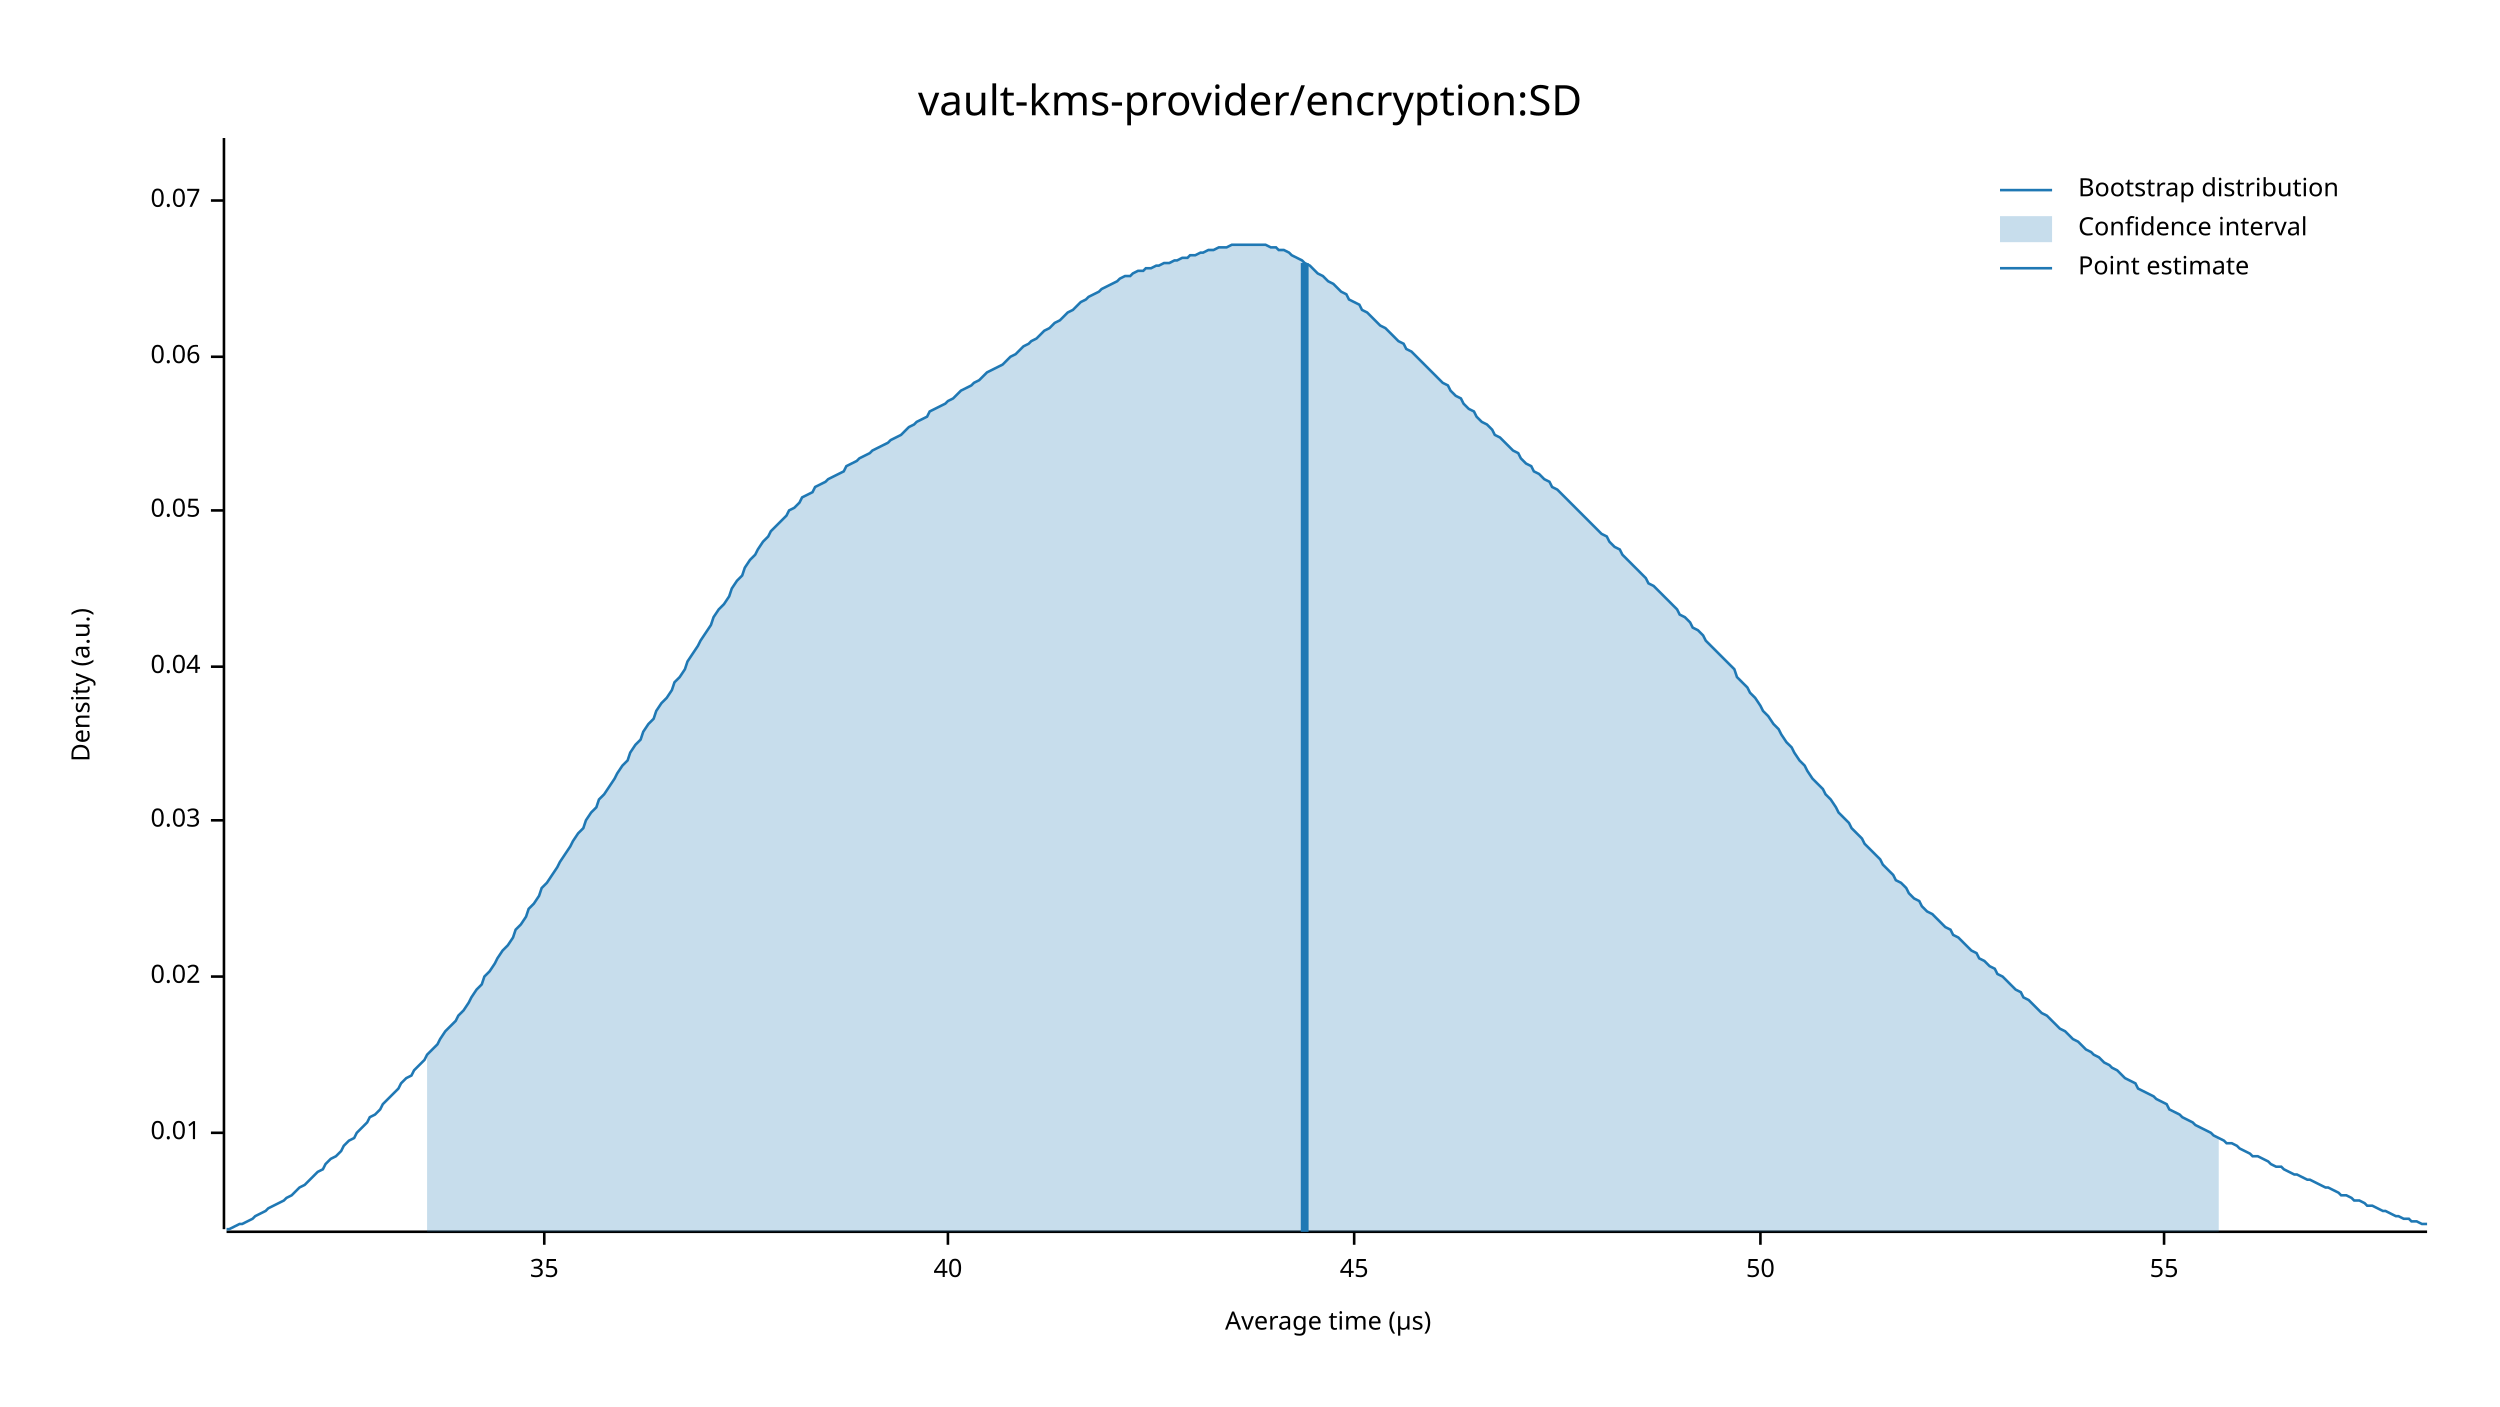
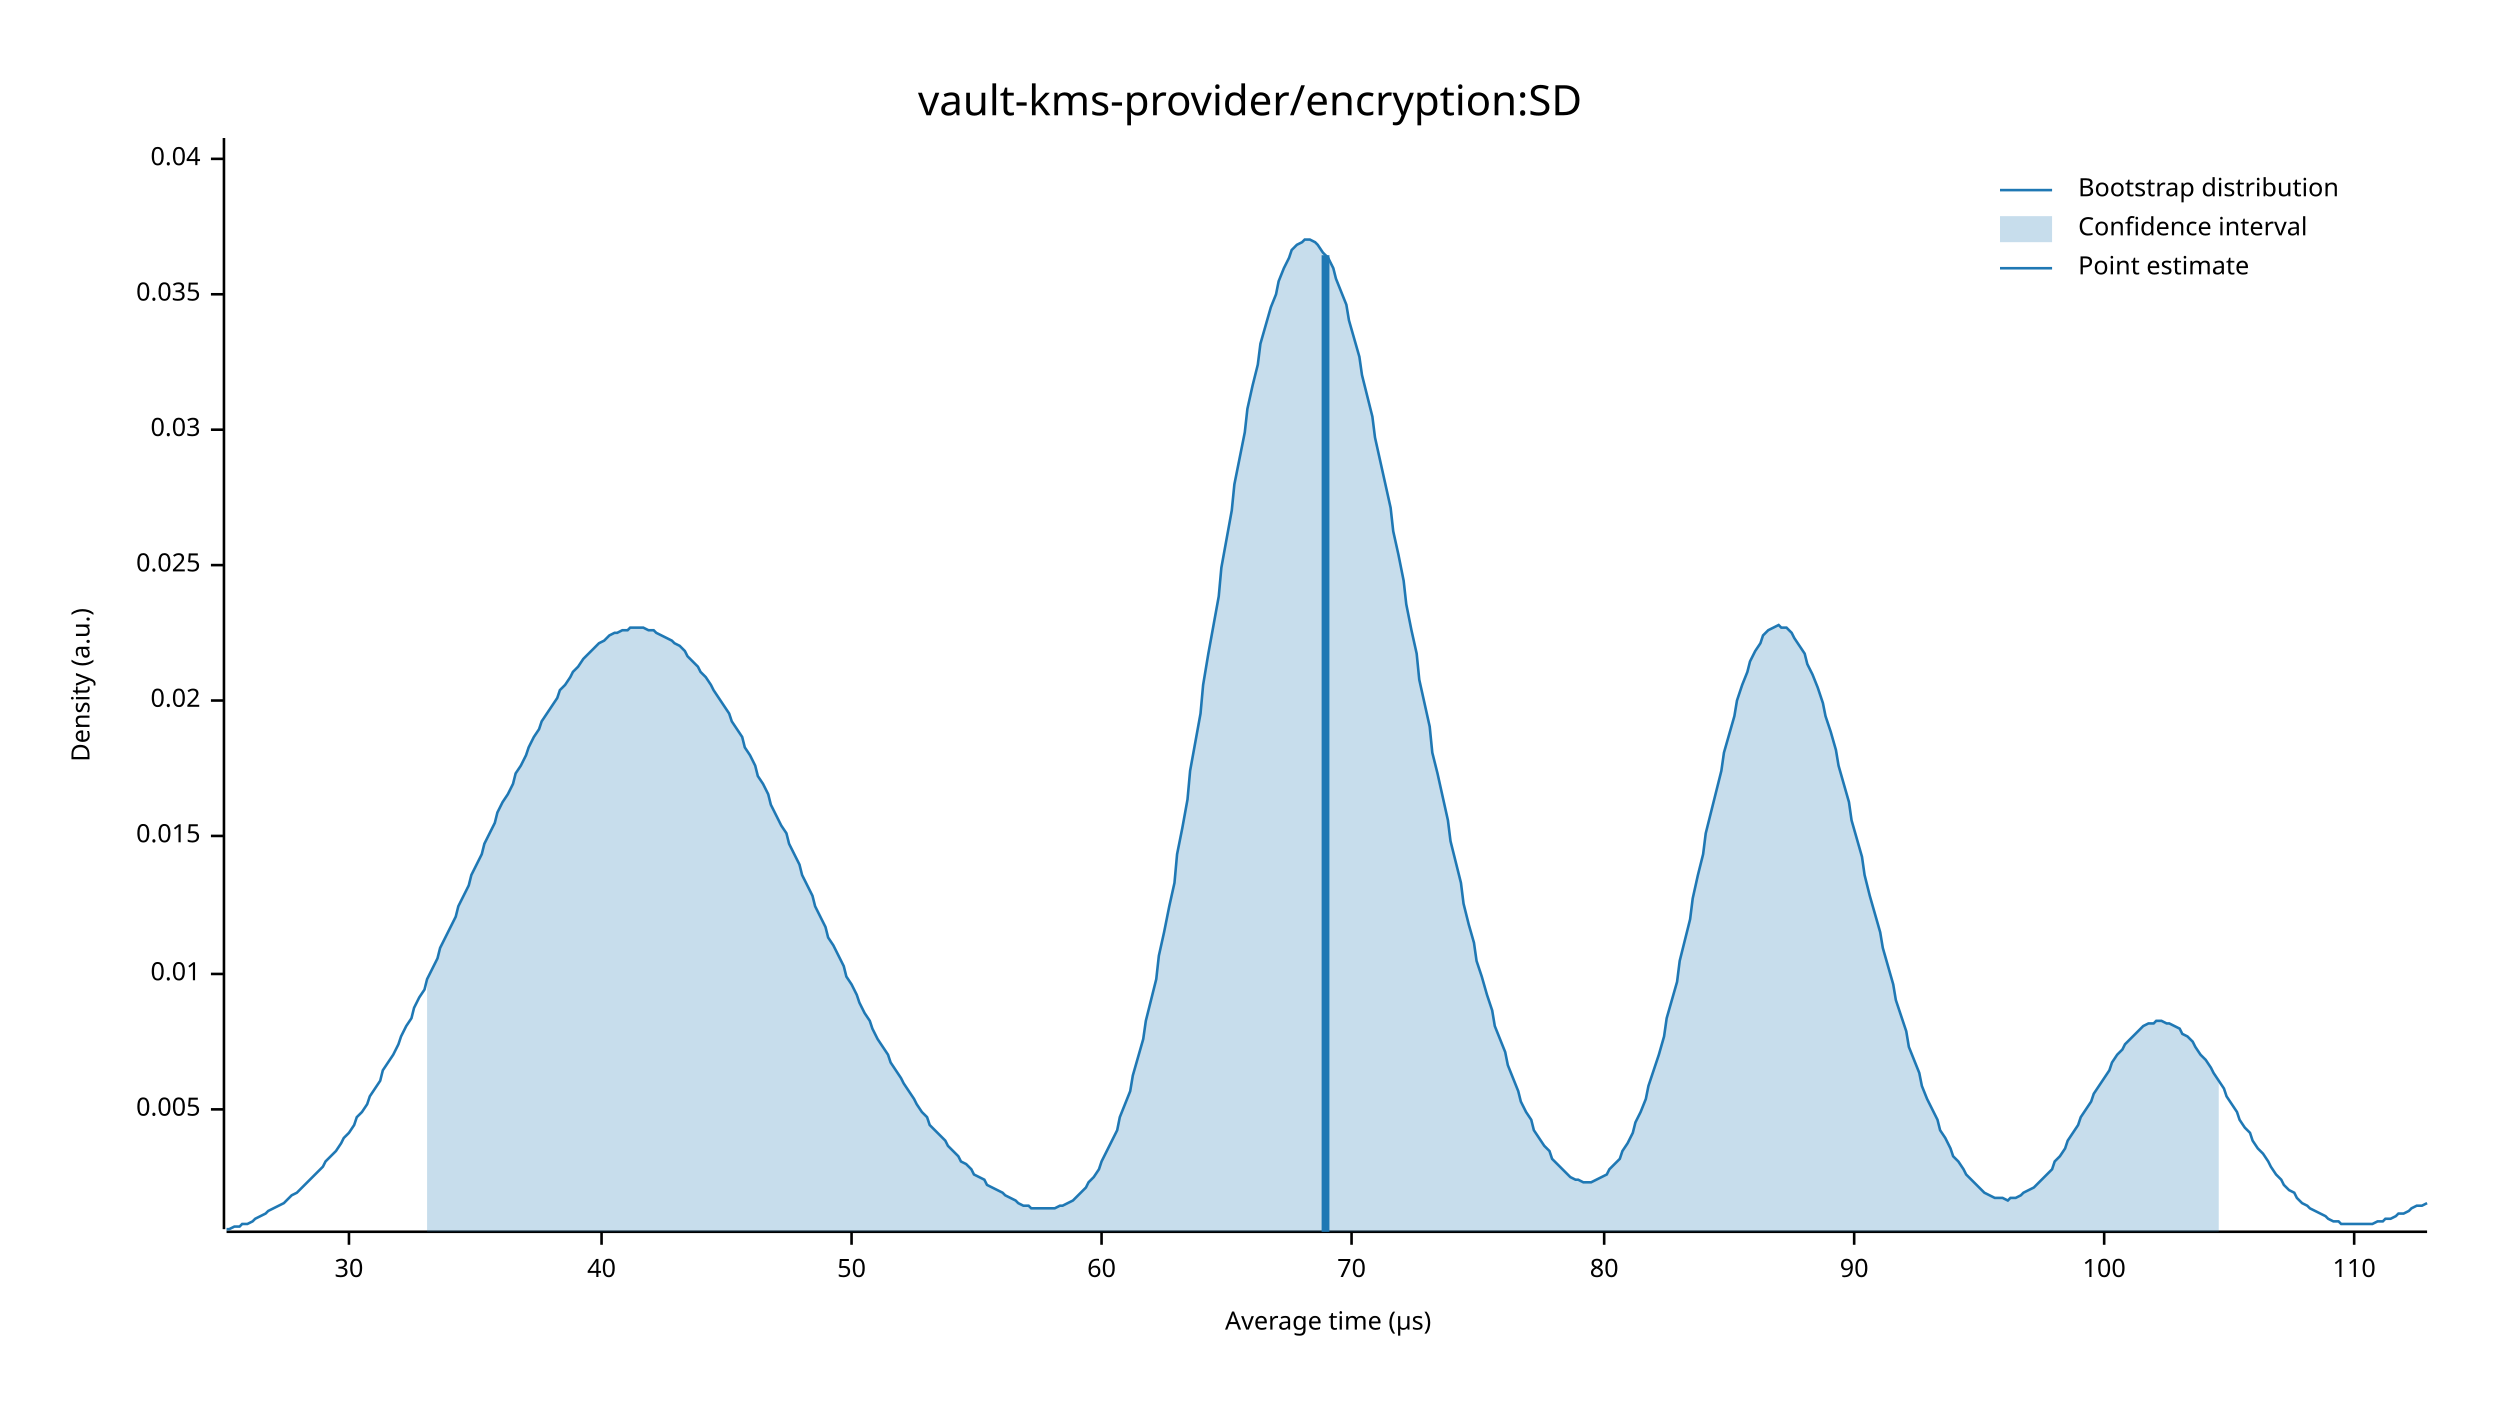
<svg xmlns="http://www.w3.org/2000/svg" width="960" height="540" viewBox="0 0 960 540">
  <text x="480" y="32" dy="0.76em" text-anchor="middle" font-family="sans-serif" font-size="16.129" opacity="1" fill="#000000">
vault-kms-provider/encryption:SD
</text>
  <text x="27" y="263" dy="0.76em" text-anchor="middle" font-family="sans-serif" font-size="9.677" opacity="1" fill="#000000" transform="rotate(270, 27, 263)">
Density (a.u.)
</text>
  <text x="510" y="513" dy="-0.5ex" text-anchor="middle" font-family="sans-serif" font-size="9.677" opacity="1" fill="#000000">
Average time (µs)
</text>
  <polyline fill="none" opacity="1" stroke="#000000" stroke-width="1" points="86,53 86,472 " />
-   <text x="77" y="435" dy="0.5ex" text-anchor="end" font-family="sans-serif" font-size="9.677" opacity="1" fill="#000000">
+   <text x="77" y="426" dy="0.5ex" text-anchor="end" font-family="sans-serif" font-size="9.677" opacity="1" fill="#000000">
+ 0.005
+ </text>
+   <polyline fill="none" opacity="1" stroke="#000000" stroke-width="1" points="81,426 86,426 " />
+   <text x="77" y="374" dy="0.5ex" text-anchor="end" font-family="sans-serif" font-size="9.677" opacity="1" fill="#000000">
0.01
</text>
-   <polyline fill="none" opacity="1" stroke="#000000" stroke-width="1" points="81,435 86,435 " />
-   <text x="77" y="375" dy="0.5ex" text-anchor="end" font-family="sans-serif" font-size="9.677" opacity="1" fill="#000000">
+   <polyline fill="none" opacity="1" stroke="#000000" stroke-width="1" points="81,374 86,374 " />
+   <text x="77" y="321" dy="0.5ex" text-anchor="end" font-family="sans-serif" font-size="9.677" opacity="1" fill="#000000">
+ 0.015
+ </text>
+   <polyline fill="none" opacity="1" stroke="#000000" stroke-width="1" points="81,321 86,321 " />
+   <text x="77" y="269" dy="0.5ex" text-anchor="end" font-family="sans-serif" font-size="9.677" opacity="1" fill="#000000">
0.02
</text>
-   <polyline fill="none" opacity="1" stroke="#000000" stroke-width="1" points="81,375 86,375 " />
-   <text x="77" y="315" dy="0.5ex" text-anchor="end" font-family="sans-serif" font-size="9.677" opacity="1" fill="#000000">
+   <polyline fill="none" opacity="1" stroke="#000000" stroke-width="1" points="81,269 86,269 " />
+   <text x="77" y="217" dy="0.5ex" text-anchor="end" font-family="sans-serif" font-size="9.677" opacity="1" fill="#000000">
+ 0.025
+ </text>
+   <polyline fill="none" opacity="1" stroke="#000000" stroke-width="1" points="81,217 86,217 " />
+   <text x="77" y="165" dy="0.5ex" text-anchor="end" font-family="sans-serif" font-size="9.677" opacity="1" fill="#000000">
0.03
</text>
-   <polyline fill="none" opacity="1" stroke="#000000" stroke-width="1" points="81,315 86,315 " />
-   <text x="77" y="256" dy="0.5ex" text-anchor="end" font-family="sans-serif" font-size="9.677" opacity="1" fill="#000000">
+   <polyline fill="none" opacity="1" stroke="#000000" stroke-width="1" points="81,165 86,165 " />
+   <text x="77" y="113" dy="0.5ex" text-anchor="end" font-family="sans-serif" font-size="9.677" opacity="1" fill="#000000">
+ 0.035
+ </text>
+   <polyline fill="none" opacity="1" stroke="#000000" stroke-width="1" points="81,113 86,113 " />
+   <text x="77" y="61" dy="0.5ex" text-anchor="end" font-family="sans-serif" font-size="9.677" opacity="1" fill="#000000">
0.04
</text>
-   <polyline fill="none" opacity="1" stroke="#000000" stroke-width="1" points="81,256 86,256 " />
-   <text x="77" y="196" dy="0.5ex" text-anchor="end" font-family="sans-serif" font-size="9.677" opacity="1" fill="#000000">
- 0.05
+   <polyline fill="none" opacity="1" stroke="#000000" stroke-width="1" points="81,61 86,61 " />
+   <polyline fill="none" opacity="1" stroke="#000000" stroke-width="1" points="87,473 932,473 " />
+   <text x="134" y="483" dy="0.76em" text-anchor="middle" font-family="sans-serif" font-size="9.677" opacity="1" fill="#000000">
+ 30
</text>
-   <polyline fill="none" opacity="1" stroke="#000000" stroke-width="1" points="81,196 86,196 " />
-   <text x="77" y="137" dy="0.5ex" text-anchor="end" font-family="sans-serif" font-size="9.677" opacity="1" fill="#000000">
- 0.06
- </text>
-   <polyline fill="none" opacity="1" stroke="#000000" stroke-width="1" points="81,137 86,137 " />
-   <text x="77" y="77" dy="0.5ex" text-anchor="end" font-family="sans-serif" font-size="9.677" opacity="1" fill="#000000">
- 0.07
- </text>
-   <polyline fill="none" opacity="1" stroke="#000000" stroke-width="1" points="81,77 86,77 " />
-   <polyline fill="none" opacity="1" stroke="#000000" stroke-width="1" points="87,473 932,473 " />
-   <text x="209" y="483" dy="0.76em" text-anchor="middle" font-family="sans-serif" font-size="9.677" opacity="1" fill="#000000">
- 35
- </text>
-   <polyline fill="none" opacity="1" stroke="#000000" stroke-width="1" points="209,473 209,478 " />
-   <text x="364" y="483" dy="0.76em" text-anchor="middle" font-family="sans-serif" font-size="9.677" opacity="1" fill="#000000">
+   <polyline fill="none" opacity="1" stroke="#000000" stroke-width="1" points="134,473 134,478 " />
+   <text x="231" y="483" dy="0.76em" text-anchor="middle" font-family="sans-serif" font-size="9.677" opacity="1" fill="#000000">
40
</text>
-   <polyline fill="none" opacity="1" stroke="#000000" stroke-width="1" points="364,473 364,478 " />
-   <text x="520" y="483" dy="0.76em" text-anchor="middle" font-family="sans-serif" font-size="9.677" opacity="1" fill="#000000">
- 45
- </text>
-   <polyline fill="none" opacity="1" stroke="#000000" stroke-width="1" points="520,473 520,478 " />
-   <text x="676" y="483" dy="0.76em" text-anchor="middle" font-family="sans-serif" font-size="9.677" opacity="1" fill="#000000">
+   <polyline fill="none" opacity="1" stroke="#000000" stroke-width="1" points="231,473 231,478 " />
+   <text x="327" y="483" dy="0.76em" text-anchor="middle" font-family="sans-serif" font-size="9.677" opacity="1" fill="#000000">
50
</text>
-   <polyline fill="none" opacity="1" stroke="#000000" stroke-width="1" points="676,473 676,478 " />
-   <text x="831" y="483" dy="0.76em" text-anchor="middle" font-family="sans-serif" font-size="9.677" opacity="1" fill="#000000">
- 55
+   <polyline fill="none" opacity="1" stroke="#000000" stroke-width="1" points="327,473 327,478 " />
+   <text x="423" y="483" dy="0.76em" text-anchor="middle" font-family="sans-serif" font-size="9.677" opacity="1" fill="#000000">
+ 60
</text>
-   <polyline fill="none" opacity="1" stroke="#000000" stroke-width="1" points="831,473 831,478 " />
-   <polyline fill="none" opacity="1" stroke="#1F78B4" stroke-width="1" points="87,472 88,472 90,471 92,470 93,470 95,469 97,468 98,467 100,466 102,465 103,464 105,463 107,462 109,461 110,460 112,459 114,457 115,456 117,455 119,453 120,452 122,450 124,449 125,447 127,445 129,444 131,442 132,440 134,438 136,437 137,435 139,433 141,431 142,429 144,428 146,426 147,424 149,422 151,420 153,418 154,416 156,414 158,413 159,411 161,409 163,407 164,405 166,403 168,401 169,399 171,396 173,394 175,392 176,390 178,388 180,385 181,383 183,380 185,378 186,375 188,373 190,370 191,368 193,365 195,363 197,360 198,357 200,355 202,352 203,349 205,347 207,344 208,341 210,339 212,336 214,333 215,331 217,328 219,325 220,323 222,320 224,318 225,315 227,312 229,310 230,307 232,305 234,302 236,299 237,297 239,294 241,292 242,289 244,286 246,284 247,281 249,278 251,276 252,273 254,270 256,268 258,265 259,262 261,260 263,257 264,254 266,251 268,248 269,246 271,243 273,240 274,237 276,234 278,232 280,229 281,226 283,223 285,221 286,218 288,215 290,213 291,211 293,208 295,206 296,204 298,202 300,200 302,198 303,196 305,195 307,193 308,191 310,190 312,189 313,187 315,186 317,185 318,184 320,183 322,182 324,181 325,179 327,178 329,177 330,176 332,175 334,174 335,173 337,172 339,171 341,170 342,169 344,168 346,167 347,166 349,164 351,163 352,162 354,161 356,160 357,158 359,157 361,156 363,155 364,154 366,153 368,151 369,150 371,149 373,148 374,147 376,146 378,144 379,143 381,142 383,141 385,140 386,139 388,137 390,136 391,135 393,133 395,132 396,131 398,130 400,128 401,127 403,126 405,124 407,123 408,122 410,120 412,119 413,118 415,116 417,115 418,114 420,113 422,112 423,111 425,110 427,109 429,108 430,107 432,106 434,106 435,105 437,104 439,104 440,103 442,103 444,102 445,102 447,101 449,101 451,100 452,100 454,99 456,99 457,98 459,98 461,97 462,97 464,96 466,96 468,95 469,95 471,95 473,94 474,94 476,94 478,94 479,94 481,94 483,94 484,94 486,94 488,95 490,95 491,96 493,96 495,97 496,98 498,99 500,100 501,101 503,102 505,104 506,105 508,106 510,108 512,109 513,110 515,112 517,113 518,115 520,116 522,117 523,119 525,120 527,122 528,123 530,125 532,126 534,128 535,129 537,131 539,132 540,134 542,135 544,137 545,138 547,140 549,142 550,143 552,145 554,147 556,148 557,150 559,152 561,153 562,155 564,157 566,158 567,160 569,162 571,163 573,165 574,167 576,168 578,170 579,171 581,173 583,174 584,176 586,178 588,179 589,181 591,182 593,184 595,185 596,187 598,188 600,190 601,191 603,193 605,195 606,196 608,198 610,200 611,201 613,203 615,205 617,206 618,208 620,210 622,211 623,213 625,215 627,217 628,218 630,220 632,222 633,224 635,225 637,227 639,229 640,230 642,232 644,234 645,236 647,237 649,239 650,241 652,242 654,244 655,246 657,248 659,250 661,252 662,253 664,255 666,257 667,260 669,262 671,264 672,266 674,268 676,271 677,273 679,275 681,278 683,280 684,282 686,285 688,287 689,289 691,292 693,294 694,296 696,299 698,301 700,303 701,305 703,307 705,310 706,312 708,314 710,316 711,318 713,320 715,322 716,324 718,326 720,328 722,330 723,332 725,334 727,336 728,338 730,339 732,341 733,343 735,345 737,346 738,348 740,350 742,351 744,353 745,354 747,356 749,357 750,359 752,360 754,362 755,363 757,365 759,366 760,368 762,369 764,371 766,372 767,374 769,375 771,377 772,378 774,380 776,381 777,383 779,384 781,386 782,387 784,389 786,390 788,392 789,393 791,395 793,396 794,397 796,399 798,400 799,401 801,403 803,404 804,405 806,406 808,408 810,409 811,410 813,411 815,413 816,414 818,415 820,416 821,418 823,419 825,420 827,421 828,422 830,423 832,424 833,426 835,427 837,428 838,429 840,430 842,431 843,432 845,433 847,434 849,435 850,436 852,437 854,438 855,439 857,439 859,440 860,441 862,442 864,443 865,444 867,444 869,445 871,446 872,447 874,448 876,448 877,449 879,450 881,451 882,451 884,452 886,453 887,453 889,454 891,455 893,456 894,456 896,457 898,458 899,459 901,459 903,460 904,461 906,461 908,462 909,463 911,463 913,464 915,465 916,465 918,466 920,467 921,467 923,468 925,468 926,469 928,469 930,470 932,470 " />
-   <polygon opacity="0.25" fill="#1F78B4" points="164,405 166,403 168,401 169,399 171,396 173,394 175,392 176,390 178,388 180,385 181,383 183,380 185,378 186,375 188,373 190,370 191,368 193,365 195,363 197,360 198,357 200,355 202,352 203,349 205,347 207,344 208,341 210,339 212,336 214,333 215,331 217,328 219,325 220,323 222,320 224,318 225,315 227,312 229,310 230,307 232,305 234,302 236,299 237,297 239,294 241,292 242,289 244,286 246,284 247,281 249,278 251,276 252,273 254,270 256,268 258,265 259,262 261,260 263,257 264,254 266,251 268,248 269,246 271,243 273,240 274,237 276,234 278,232 280,229 281,226 283,223 285,221 286,218 288,215 290,213 291,211 293,208 295,206 296,204 298,202 300,200 302,198 303,196 305,195 307,193 308,191 310,190 312,189 313,187 315,186 317,185 318,184 320,183 322,182 324,181 325,179 327,178 329,177 330,176 332,175 334,174 335,173 337,172 339,171 341,170 342,169 344,168 346,167 347,166 349,164 351,163 352,162 354,161 356,160 357,158 359,157 361,156 363,155 364,154 366,153 368,151 369,150 371,149 373,148 374,147 376,146 378,144 379,143 381,142 383,141 385,140 386,139 388,137 390,136 391,135 393,133 395,132 396,131 398,130 400,128 401,127 403,126 405,124 407,123 408,122 410,120 412,119 413,118 415,116 417,115 418,114 420,113 422,112 423,111 425,110 427,109 429,108 430,107 432,106 434,106 435,105 437,104 439,104 440,103 442,103 444,102 445,102 447,101 449,101 451,100 452,100 454,99 456,99 457,98 459,98 461,97 462,97 464,96 466,96 468,95 469,95 471,95 473,94 474,94 476,94 478,94 479,94 481,94 483,94 484,94 486,94 488,95 490,95 491,96 493,96 495,97 496,98 498,99 500,100 501,101 503,102 505,104 506,105 508,106 510,108 512,109 513,110 515,112 517,113 518,115 520,116 522,117 523,119 525,120 527,122 528,123 530,125 532,126 534,128 535,129 537,131 539,132 540,134 542,135 544,137 545,138 547,140 549,142 550,143 552,145 554,147 556,148 557,150 559,152 561,153 562,155 564,157 566,158 567,160 569,162 571,163 573,165 574,167 576,168 578,170 579,171 581,173 583,174 584,176 586,178 588,179 589,181 591,182 593,184 595,185 596,187 598,188 600,190 601,191 603,193 605,195 606,196 608,198 610,200 611,201 613,203 615,205 617,206 618,208 620,210 622,211 623,213 625,215 627,217 628,218 630,220 632,222 633,224 635,225 637,227 639,229 640,230 642,232 644,234 645,236 647,237 649,239 650,241 652,242 654,244 655,246 657,248 659,250 661,252 662,253 664,255 666,257 667,260 669,262 671,264 672,266 674,268 676,271 677,273 679,275 681,278 683,280 684,282 686,285 688,287 689,289 691,292 693,294 694,296 696,299 698,301 700,303 701,305 703,307 705,310 706,312 708,314 710,316 711,318 713,320 715,322 716,324 718,326 720,328 722,330 723,332 725,334 727,336 728,338 730,339 732,341 733,343 735,345 737,346 738,348 740,350 742,351 744,353 745,354 747,356 749,357 750,359 752,360 754,362 755,363 757,365 759,366 760,368 762,369 764,371 766,372 767,374 769,375 771,377 772,378 774,380 776,381 777,383 779,384 781,386 782,387 784,389 786,390 788,392 789,393 791,395 793,396 794,397 796,399 798,400 799,401 801,403 803,404 804,405 806,406 808,408 810,409 811,410 813,411 815,413 816,414 818,415 820,416 821,418 823,419 825,420 827,421 828,422 830,423 832,424 833,426 835,427 837,428 838,429 840,430 842,431 843,432 845,433 847,434 849,435 850,436 852,437 852,473 164,473 " />
-   <polyline fill="none" opacity="1" stroke="#1F78B4" stroke-width="3" points="501,473 501,101 " />
+   <polyline fill="none" opacity="1" stroke="#000000" stroke-width="1" points="423,473 423,478 " />
+   <text x="519" y="483" dy="0.76em" text-anchor="middle" font-family="sans-serif" font-size="9.677" opacity="1" fill="#000000">
+ 70
+ </text>
+   <polyline fill="none" opacity="1" stroke="#000000" stroke-width="1" points="519,473 519,478 " />
+   <text x="616" y="483" dy="0.76em" text-anchor="middle" font-family="sans-serif" font-size="9.677" opacity="1" fill="#000000">
+ 80
+ </text>
+   <polyline fill="none" opacity="1" stroke="#000000" stroke-width="1" points="616,473 616,478 " />
+   <text x="712" y="483" dy="0.76em" text-anchor="middle" font-family="sans-serif" font-size="9.677" opacity="1" fill="#000000">
+ 90
+ </text>
+   <polyline fill="none" opacity="1" stroke="#000000" stroke-width="1" points="712,473 712,478 " />
+   <text x="808" y="483" dy="0.76em" text-anchor="middle" font-family="sans-serif" font-size="9.677" opacity="1" fill="#000000">
+ 100
+ </text>
+   <polyline fill="none" opacity="1" stroke="#000000" stroke-width="1" points="808,473 808,478 " />
+   <text x="904" y="483" dy="0.76em" text-anchor="middle" font-family="sans-serif" font-size="9.677" opacity="1" fill="#000000">
+ 110
+ </text>
+   <polyline fill="none" opacity="1" stroke="#000000" stroke-width="1" points="904,473 904,478 " />
+   <polyline fill="none" opacity="1" stroke="#1F78B4" stroke-width="1" points="87,472 88,472 90,471 92,471 93,470 95,470 97,469 98,468 100,467 102,466 103,465 105,464 107,463 109,462 110,461 112,459 114,458 115,457 117,455 119,453 120,452 122,450 124,448 125,446 127,444 129,442 131,439 132,437 134,435 136,432 137,429 139,427 141,424 142,421 144,418 146,415 147,411 149,408 151,405 153,401 154,398 156,394 158,391 159,387 161,383 163,380 164,376 166,372 168,368 169,364 171,360 173,356 175,352 176,348 178,344 180,340 181,336 183,332 185,328 186,324 188,320 190,316 191,312 193,308 195,305 197,301 198,297 200,294 202,290 203,287 205,283 207,280 208,277 210,274 212,271 214,268 215,265 217,263 219,260 220,258 222,256 224,253 225,252 227,250 229,248 230,247 232,246 234,244 236,243 237,243 239,242 241,242 242,241 244,241 246,241 247,241 249,242 251,242 252,243 254,244 256,245 258,246 259,247 261,248 263,250 264,252 266,254 268,256 269,258 271,260 273,263 274,265 276,268 278,271 280,274 281,277 283,280 285,283 286,287 288,290 290,294 291,298 293,301 295,305 296,309 298,313 300,317 302,320 303,324 305,328 307,332 308,336 310,340 312,344 313,348 315,352 317,356 318,360 320,363 322,367 324,371 325,375 327,378 329,382 330,385 332,389 334,392 335,395 337,399 339,402 341,405 342,408 344,411 346,414 347,416 349,419 351,422 352,424 354,427 356,429 357,432 359,434 361,436 363,438 364,440 366,442 368,444 369,446 371,447 373,449 374,451 376,452 378,453 379,455 381,456 383,457 385,458 386,459 388,460 390,461 391,462 393,463 395,463 396,464 398,464 400,464 401,464 403,464 405,464 407,463 408,463 410,462 412,461 413,460 415,458 417,456 418,454 420,452 422,449 423,446 425,442 427,438 429,434 430,429 432,424 434,419 435,413 437,406 439,399 440,392 442,384 444,376 445,367 447,358 449,348 451,339 452,328 454,318 456,307 457,296 459,285 461,274 462,263 464,251 466,240 468,229 469,218 471,207 473,196 474,186 476,176 478,166 479,157 481,148 483,140 484,132 486,125 488,118 490,113 491,108 493,103 495,99 496,96 498,94 500,93 501,92 503,92 505,93 506,94 508,97 510,99 512,103 513,107 515,112 517,117 518,123 520,130 522,137 523,144 525,152 527,160 528,168 530,177 532,186 534,195 535,204 537,213 539,223 540,232 542,242 544,251 545,261 547,270 549,279 550,289 552,297 554,306 556,315 557,323 559,331 561,339 562,347 564,355 566,362 567,369 569,375 571,382 573,388 574,394 576,399 578,404 579,409 581,414 583,419 584,423 586,427 588,430 589,434 591,437 593,440 595,442 596,445 598,447 600,449 601,450 603,452 605,453 606,453 608,454 610,454 611,454 613,453 615,452 617,451 618,449 620,447 622,445 623,442 625,439 627,435 628,431 630,427 632,422 633,417 635,411 637,405 639,398 640,391 642,384 644,377 645,369 647,361 649,353 650,345 652,336 654,328 655,320 657,312 659,304 661,296 662,289 664,282 666,275 667,269 669,263 671,258 672,254 674,250 676,247 677,244 679,242 681,241 683,240 684,241 686,241 688,243 689,245 691,248 693,251 694,255 696,259 698,264 700,270 701,275 703,281 705,288 706,294 708,301 710,308 711,315 713,322 715,329 716,336 718,344 720,351 722,358 723,364 725,371 727,378 728,384 730,390 732,396 733,402 735,407 737,412 738,417 740,422 742,426 744,430 745,434 747,437 749,441 750,444 752,446 754,449 755,451 757,453 759,455 760,456 762,458 764,459 766,460 767,460 769,460 771,461 772,460 774,460 776,459 777,458 779,457 781,456 782,455 784,453 786,451 788,449 789,446 791,444 793,441 794,438 796,435 798,432 799,429 801,426 803,423 804,420 806,417 808,414 810,411 811,408 813,405 815,403 816,401 818,399 820,397 821,396 823,394 825,393 827,393 828,392 830,392 832,393 833,393 835,394 837,395 838,397 840,398 842,400 843,402 845,405 847,407 849,410 850,412 852,415 854,418 855,421 857,424 859,427 860,430 862,433 864,435 865,438 867,441 869,443 871,446 872,448 874,451 876,453 877,455 879,457 881,458 882,460 884,462 886,463 887,464 889,465 891,466 893,467 894,468 896,469 898,469 899,470 901,470 903,470 904,470 906,470 908,470 909,470 911,470 913,469 915,469 916,468 918,468 920,467 921,466 923,466 925,465 926,464 928,463 930,463 932,462 " />
+   <polygon opacity="0.25" fill="#1F78B4" points="164,376 166,372 168,368 169,364 171,360 173,356 175,352 176,348 178,344 180,340 181,336 183,332 185,328 186,324 188,320 190,316 191,312 193,308 195,305 197,301 198,297 200,294 202,290 203,287 205,283 207,280 208,277 210,274 212,271 214,268 215,265 217,263 219,260 220,258 222,256 224,253 225,252 227,250 229,248 230,247 232,246 234,244 236,243 237,243 239,242 241,242 242,241 244,241 246,241 247,241 249,242 251,242 252,243 254,244 256,245 258,246 259,247 261,248 263,250 264,252 266,254 268,256 269,258 271,260 273,263 274,265 276,268 278,271 280,274 281,277 283,280 285,283 286,287 288,290 290,294 291,298 293,301 295,305 296,309 298,313 300,317 302,320 303,324 305,328 307,332 308,336 310,340 312,344 313,348 315,352 317,356 318,360 320,363 322,367 324,371 325,375 327,378 329,382 330,385 332,389 334,392 335,395 337,399 339,402 341,405 342,408 344,411 346,414 347,416 349,419 351,422 352,424 354,427 356,429 357,432 359,434 361,436 363,438 364,440 366,442 368,444 369,446 371,447 373,449 374,451 376,452 378,453 379,455 381,456 383,457 385,458 386,459 388,460 390,461 391,462 393,463 395,463 396,464 398,464 400,464 401,464 403,464 405,464 407,463 408,463 410,462 412,461 413,460 415,458 417,456 418,454 420,452 422,449 423,446 425,442 427,438 429,434 430,429 432,424 434,419 435,413 437,406 439,399 440,392 442,384 444,376 445,367 447,358 449,348 451,339 452,328 454,318 456,307 457,296 459,285 461,274 462,263 464,251 466,240 468,229 469,218 471,207 473,196 474,186 476,176 478,166 479,157 481,148 483,140 484,132 486,125 488,118 490,113 491,108 493,103 495,99 496,96 498,94 500,93 501,92 503,92 505,93 506,94 508,97 510,99 512,103 513,107 515,112 517,117 518,123 520,130 522,137 523,144 525,152 527,160 528,168 530,177 532,186 534,195 535,204 537,213 539,223 540,232 542,242 544,251 545,261 547,270 549,279 550,289 552,297 554,306 556,315 557,323 559,331 561,339 562,347 564,355 566,362 567,369 569,375 571,382 573,388 574,394 576,399 578,404 579,409 581,414 583,419 584,423 586,427 588,430 589,434 591,437 593,440 595,442 596,445 598,447 600,449 601,450 603,452 605,453 606,453 608,454 610,454 611,454 613,453 615,452 617,451 618,449 620,447 622,445 623,442 625,439 627,435 628,431 630,427 632,422 633,417 635,411 637,405 639,398 640,391 642,384 644,377 645,369 647,361 649,353 650,345 652,336 654,328 655,320 657,312 659,304 661,296 662,289 664,282 666,275 667,269 669,263 671,258 672,254 674,250 676,247 677,244 679,242 681,241 683,240 684,241 686,241 688,243 689,245 691,248 693,251 694,255 696,259 698,264 700,270 701,275 703,281 705,288 706,294 708,301 710,308 711,315 713,322 715,329 716,336 718,344 720,351 722,358 723,364 725,371 727,378 728,384 730,390 732,396 733,402 735,407 737,412 738,417 740,422 742,426 744,430 745,434 747,437 749,441 750,444 752,446 754,449 755,451 757,453 759,455 760,456 762,458 764,459 766,460 767,460 769,460 771,461 772,460 774,460 776,459 777,458 779,457 781,456 782,455 784,453 786,451 788,449 789,446 791,444 793,441 794,438 796,435 798,432 799,429 801,426 803,423 804,420 806,417 808,414 810,411 811,408 813,405 815,403 816,401 818,399 820,397 821,396 823,394 825,393 827,393 828,392 830,392 832,393 833,393 835,394 837,395 838,397 840,398 842,400 843,402 845,405 847,407 849,410 850,412 852,415 852,473 164,473 " />
+   <polyline fill="none" opacity="1" stroke="#1F78B4" stroke-width="3" points="509,473 509,98 " />
  <text x="798" y="68" dy="0.76em" text-anchor="start" font-family="sans-serif" font-size="9.677" opacity="1" fill="#000000">
Bootstrap distribution
</text>
  <text x="798" y="83" dy="0.76em" text-anchor="start" font-family="sans-serif" font-size="9.677" opacity="1" fill="#000000">
Confidence interval
</text>
  <text x="798" y="98" dy="0.76em" text-anchor="start" font-family="sans-serif" font-size="9.677" opacity="1" fill="#000000">
Point estimate
</text>
  <polyline fill="none" opacity="1" stroke="#1F78B4" stroke-width="1" points="768,73 788,73 " />
  <rect x="768" y="83" width="20" height="10" opacity="0.25" fill="#1F78B4" stroke="none" />
  <polyline fill="none" opacity="1" stroke="#1F78B4" stroke-width="1" points="768,103 788,103 " />
</svg>
